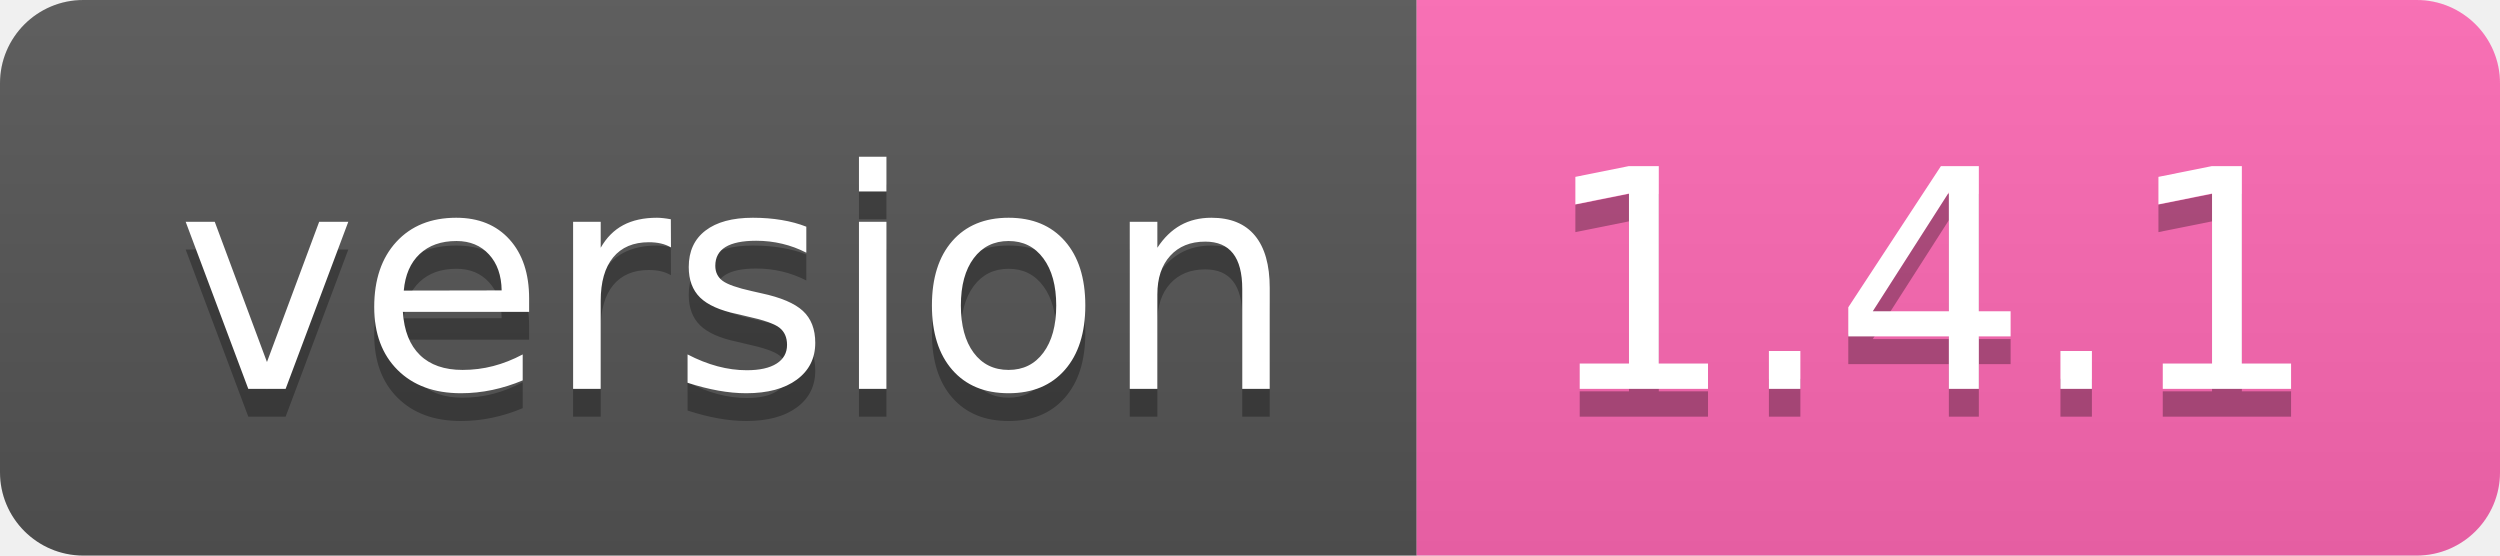
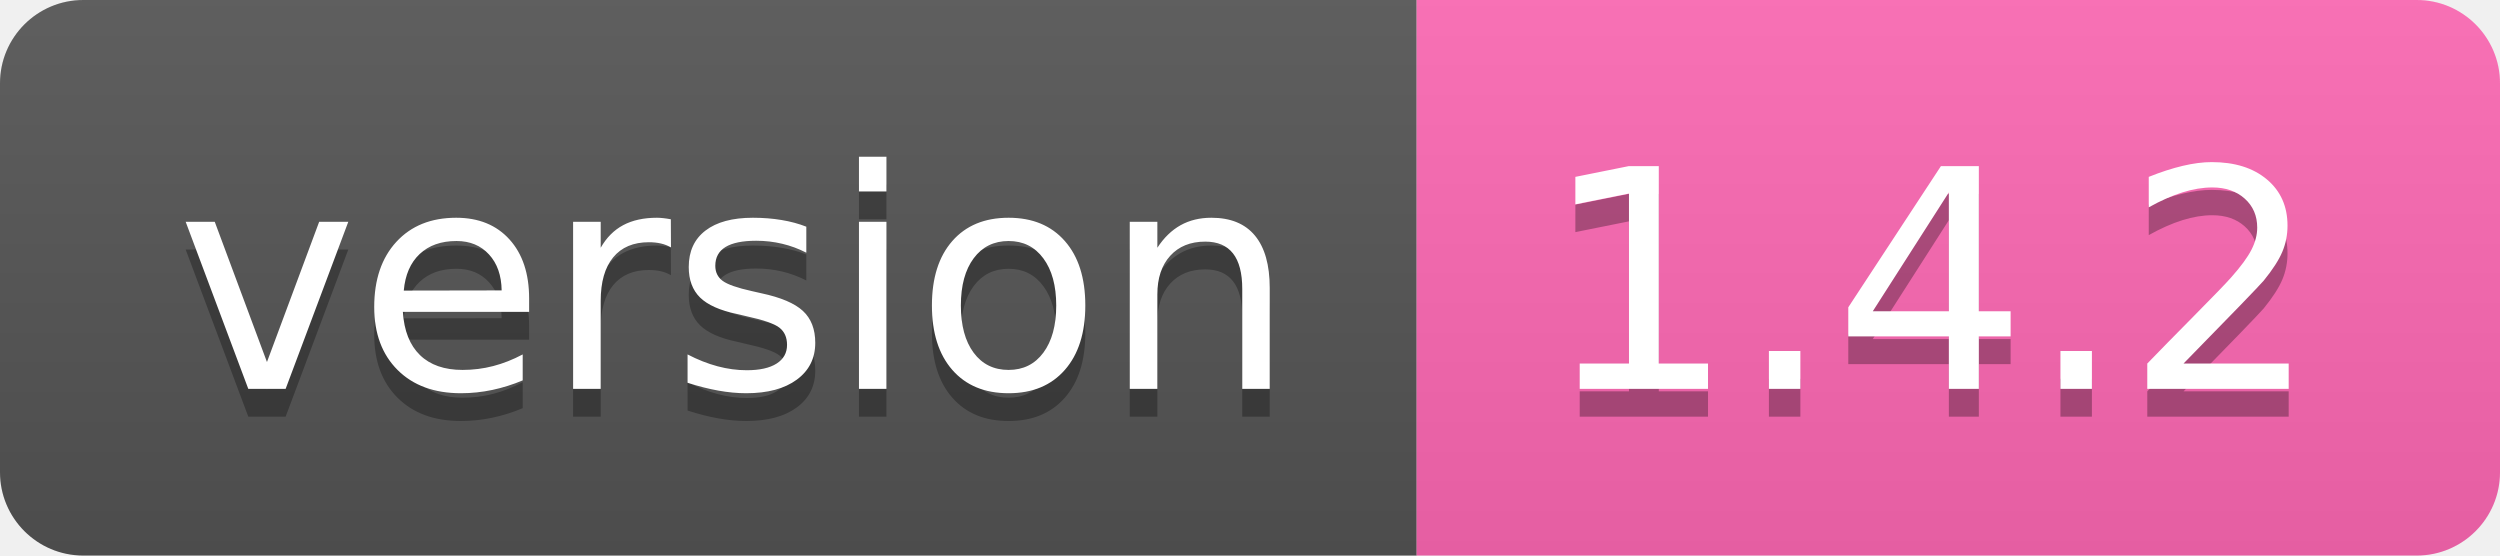
- <svg xmlns="http://www.w3.org/2000/svg" width="90" height="20" role="img" aria-label="version: 1.4.1">
+ <svg xmlns="http://www.w3.org/2000/svg" width="90" height="20" role="img" aria-label="version: 1.4.2">
  <linearGradient id="s" x2="0" y2="100%">
    <stop offset="0" stop-color="#bbb" stop-opacity=".1" />
    <stop offset="1" stop-opacity=".1" />
  </linearGradient>
  <clipPath id="r">
    <rect width="90" height="20" rx="3" fill="#fff" />
  </clipPath>
  <g clip-path="url(#r)">
    <rect width="51" height="20" fill="#555" />
    <rect x="51" width="39" height="20" fill="#ff69b4" />
    <rect width="90" height="20" fill="url(#s)" />
  </g>
  <g fill="#fff" text-anchor="middle" font-family="Verdana,Geneva,DejaVu Sans,sans-serif" text-rendering="geometricPrecision" font-size="110">
    <text aria-hidden="true" x="265" y="150" fill="#010101" fill-opacity=".3" transform="scale(.1)" textLength="410">version</text>
    <text x="265" y="140" transform="scale(.1)" fill="#fff" textLength="410">version</text>
-     <text aria-hidden="true" x="695" y="150" fill="#010101" fill-opacity=".3" transform="scale(.1)" textLength="290">1.4.1</text>
-     <text x="695" y="140" transform="scale(.1)" fill="#fff" textLength="290">1.4.1</text>
+     <text aria-hidden="true" x="695" y="150" fill="#010101" fill-opacity=".3" transform="scale(.1)" textLength="290">1.4.2</text>
+     <text x="695" y="140" transform="scale(.1)" fill="#fff" textLength="290">1.4.2</text>
  </g>
</svg>
